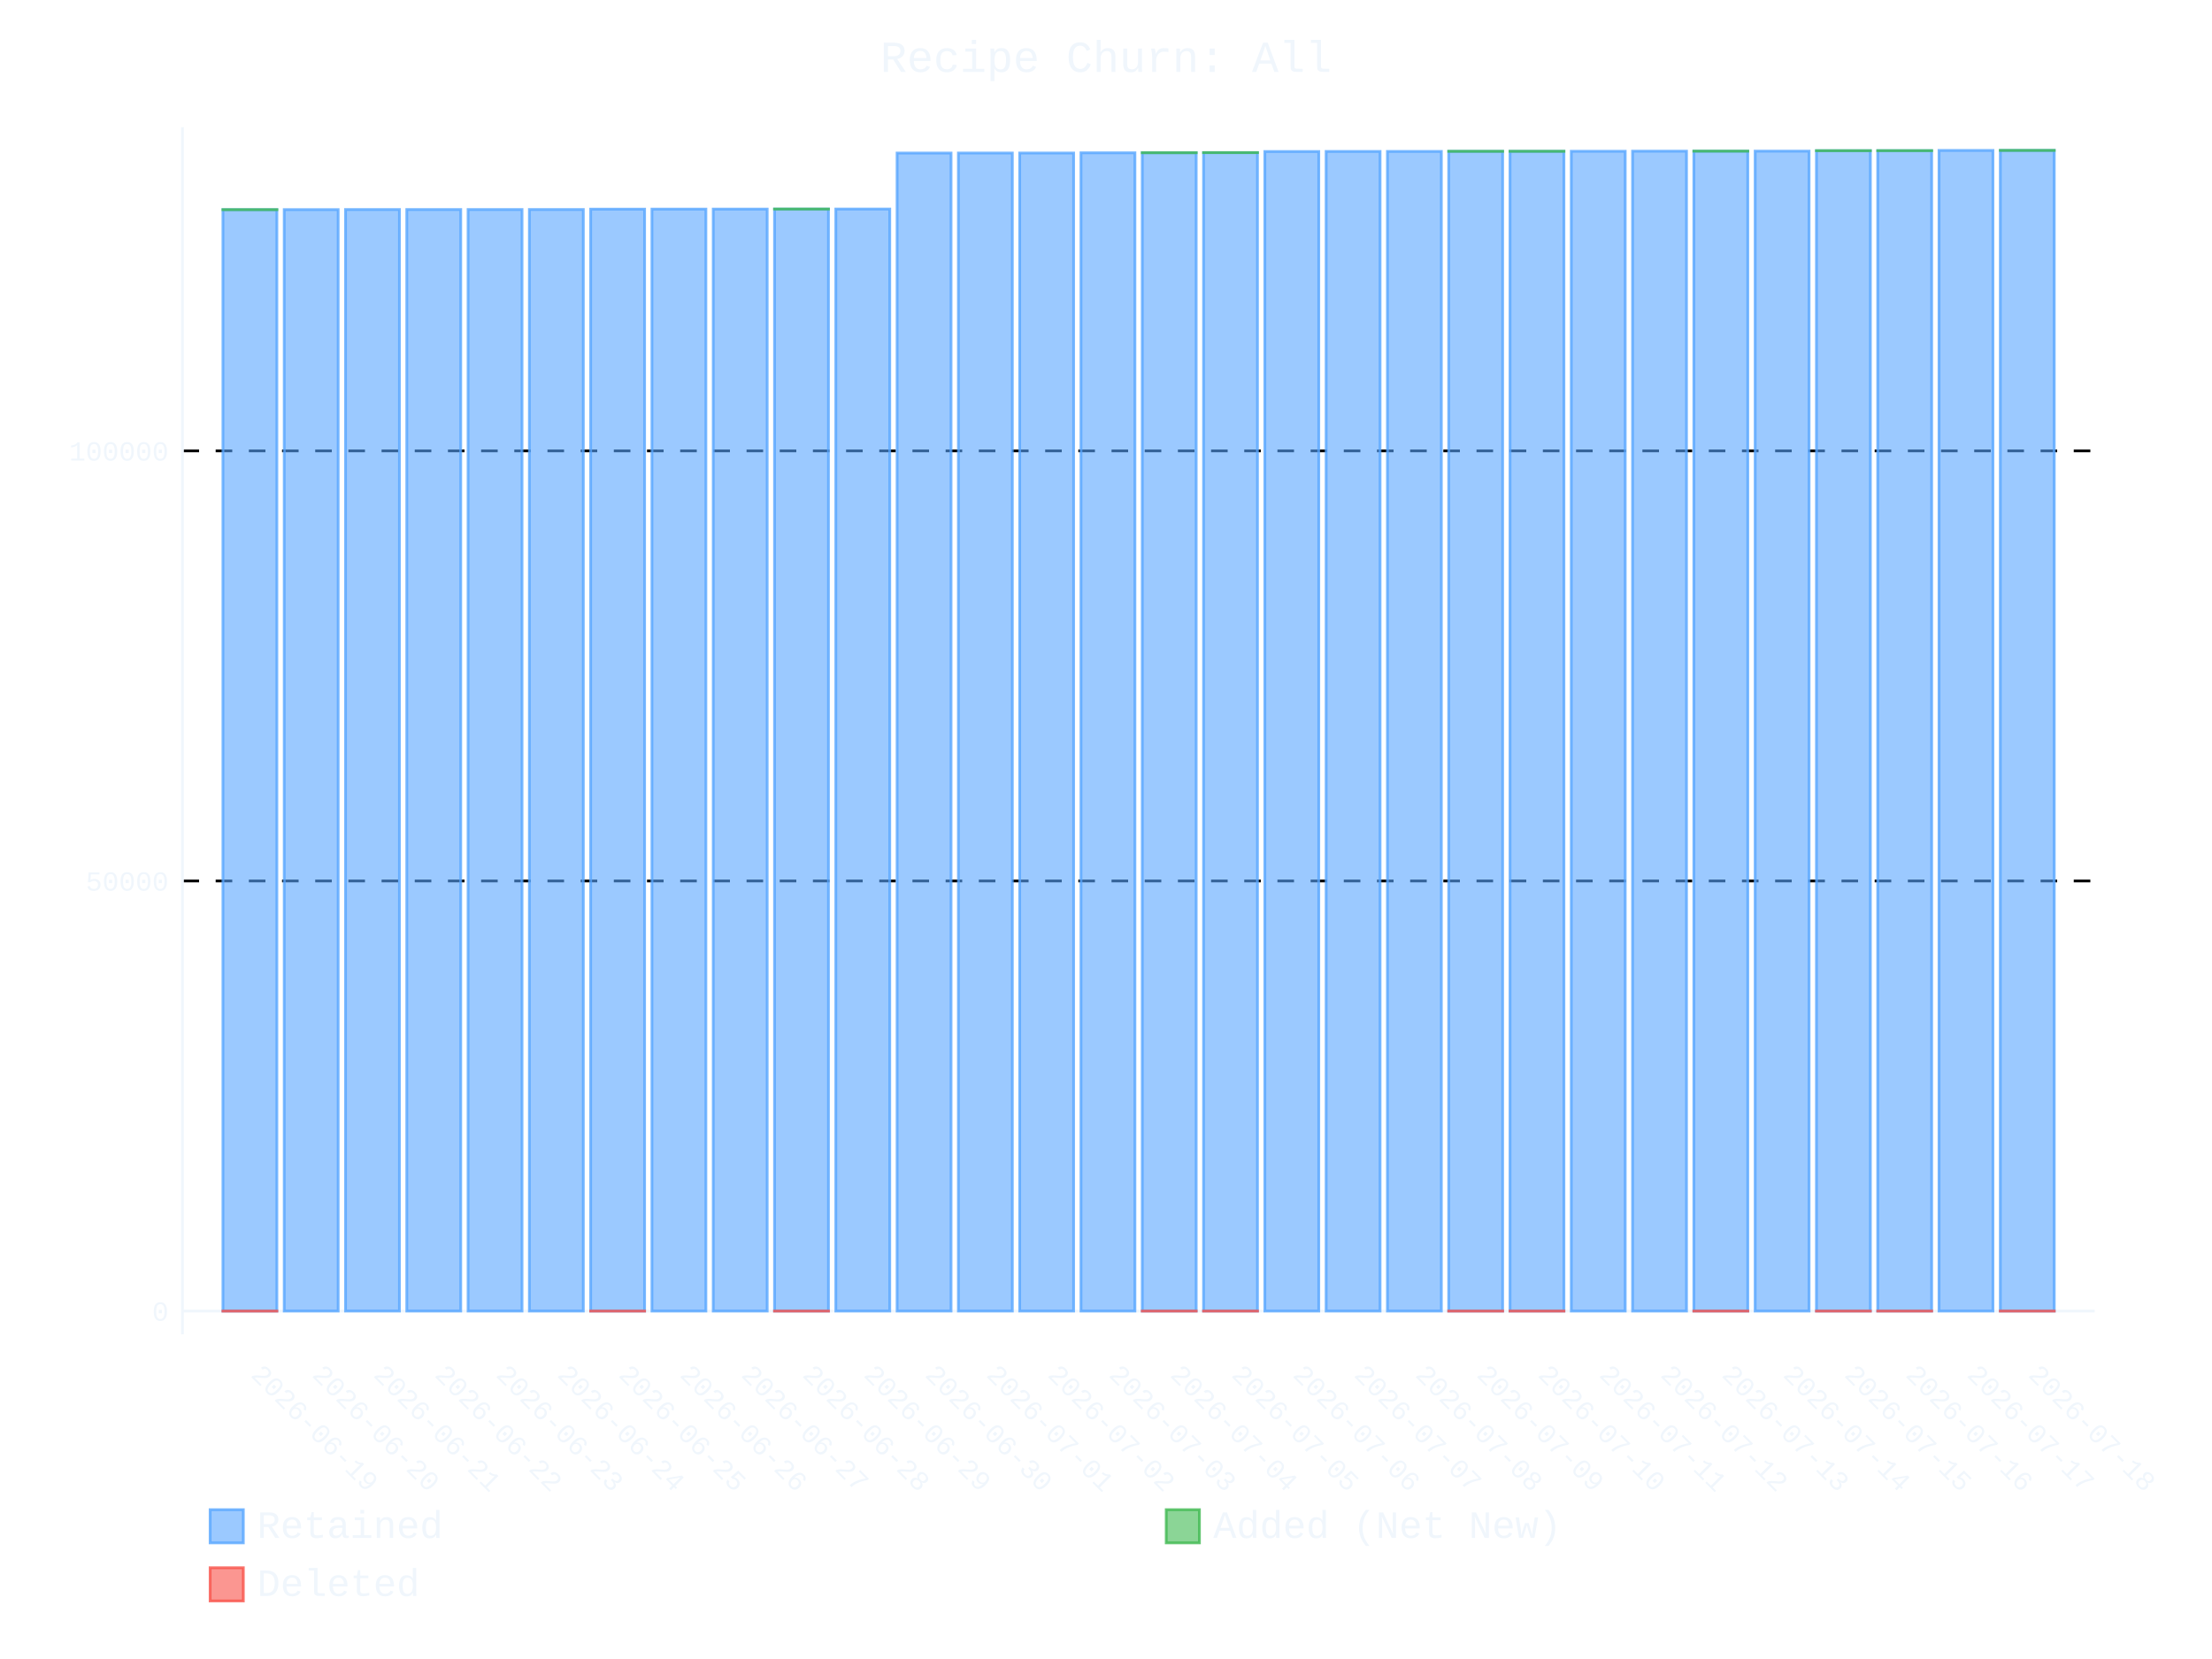
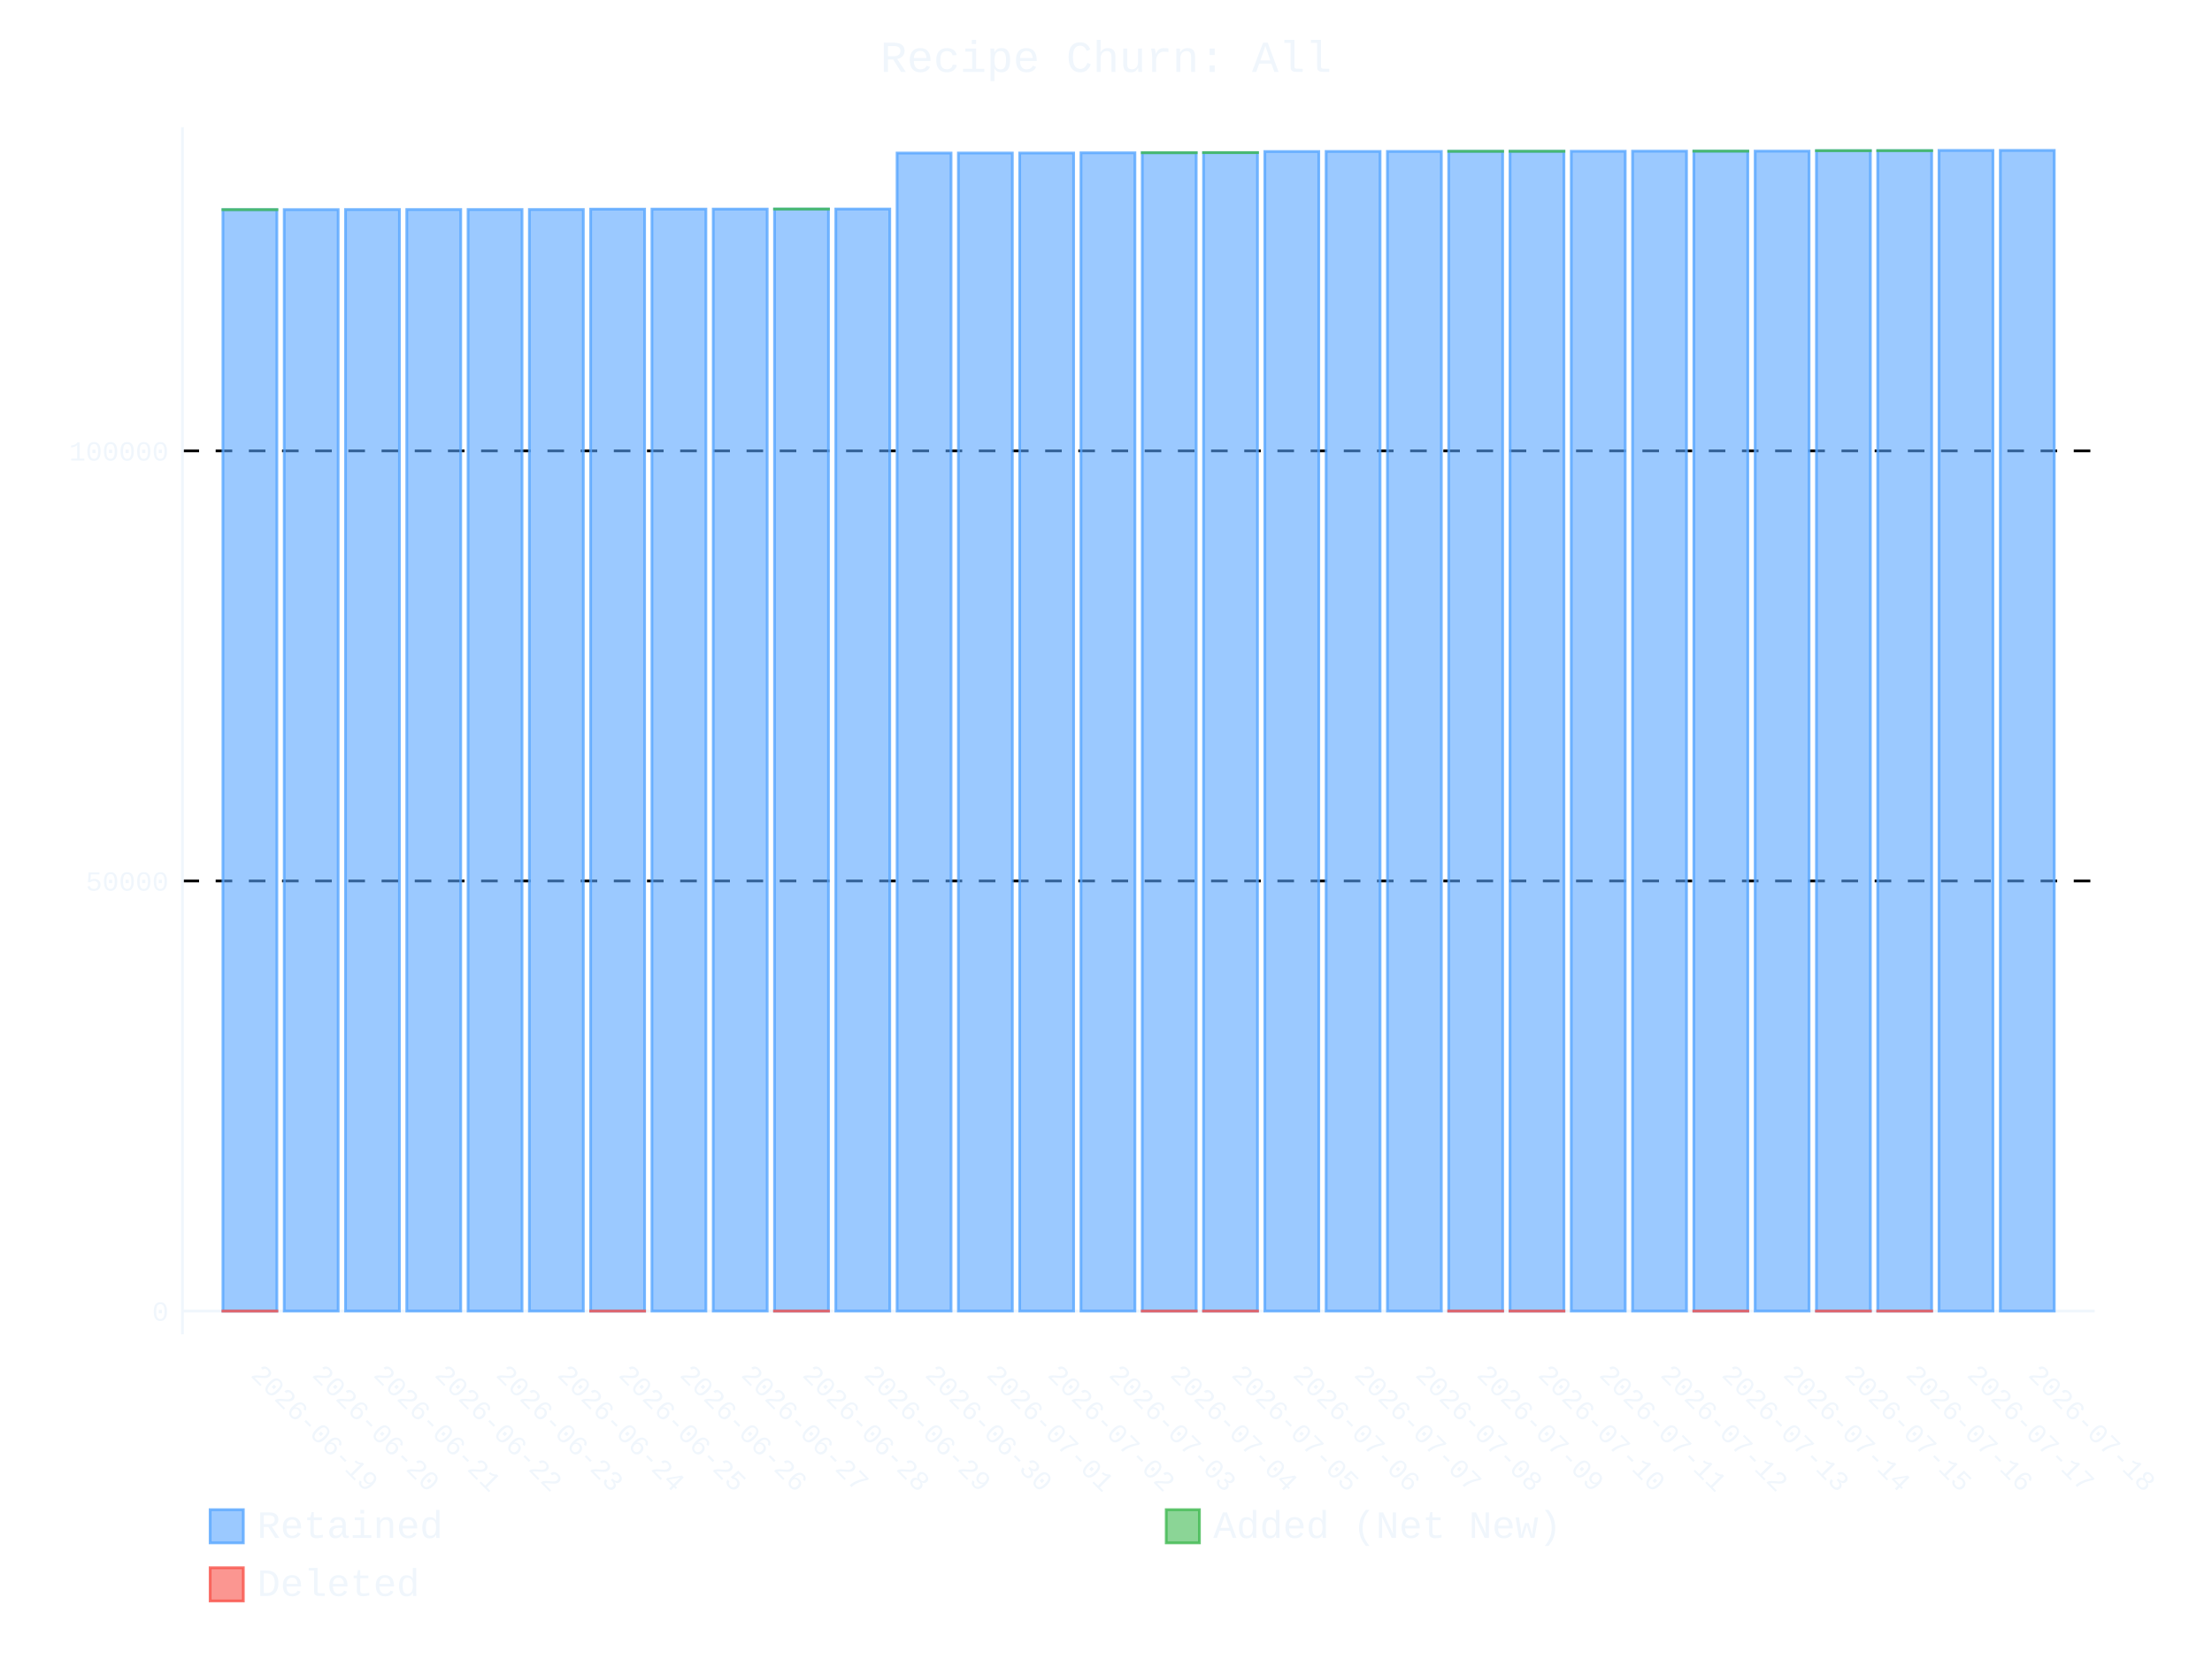
- <svg xmlns="http://www.w3.org/2000/svg" id="chart-1df77bac-04fc-4a5c-8d64-cff87f174149" class="pygal-chart" viewBox="0 0 800 600">
+ <svg xmlns="http://www.w3.org/2000/svg" id="chart-e552523e-8375-48fd-898b-6e9203e8382f" class="pygal-chart" viewBox="0 0 800 600">
  <defs>
-     <style type="text/css">#chart-1df77bac-04fc-4a5c-8d64-cff87f174149{-webkit-user-select:none;-webkit-font-smoothing:antialiased;font-family:Consolas,"Liberation Mono",Menlo,Courier,monospace}#chart-1df77bac-04fc-4a5c-8d64-cff87f174149 .title{font-family:Consolas,"Liberation Mono",Menlo,Courier,monospace;font-size:16px}#chart-1df77bac-04fc-4a5c-8d64-cff87f174149 .legends .legend text{font-family:Consolas,"Liberation Mono",Menlo,Courier,monospace;font-size:14px}#chart-1df77bac-04fc-4a5c-8d64-cff87f174149 .axis text{font-family:Consolas,"Liberation Mono",Menlo,Courier,monospace;font-size:10px}#chart-1df77bac-04fc-4a5c-8d64-cff87f174149 .axis text.major{font-family:Consolas,"Liberation Mono",Menlo,Courier,monospace;font-size:10px}#chart-1df77bac-04fc-4a5c-8d64-cff87f174149 .text-overlay text.value{font-family:Consolas,"Liberation Mono",Menlo,Courier,monospace;font-size:16px}#chart-1df77bac-04fc-4a5c-8d64-cff87f174149 .text-overlay text.label{font-family:Consolas,"Liberation Mono",Menlo,Courier,monospace;font-size:10px}#chart-1df77bac-04fc-4a5c-8d64-cff87f174149 .tooltip{font-family:Consolas,"Liberation Mono",Menlo,Courier,monospace;font-size:14px}#chart-1df77bac-04fc-4a5c-8d64-cff87f174149 text.no_data{font-family:Consolas,"Liberation Mono",Menlo,Courier,monospace;font-size:64px}
- #chart-1df77bac-04fc-4a5c-8d64-cff87f174149{background-color:transparent}#chart-1df77bac-04fc-4a5c-8d64-cff87f174149 path,#chart-1df77bac-04fc-4a5c-8d64-cff87f174149 line,#chart-1df77bac-04fc-4a5c-8d64-cff87f174149 rect,#chart-1df77bac-04fc-4a5c-8d64-cff87f174149 circle{-webkit-transition:400ms ease-in;-moz-transition:400ms ease-in;transition:400ms ease-in}#chart-1df77bac-04fc-4a5c-8d64-cff87f174149 .graph &gt; .background{fill:transparent}#chart-1df77bac-04fc-4a5c-8d64-cff87f174149 .plot &gt; .background{fill:transparent}#chart-1df77bac-04fc-4a5c-8d64-cff87f174149 .graph{fill:#f0f6fc}#chart-1df77bac-04fc-4a5c-8d64-cff87f174149 text.no_data{fill:#f0f6fc}#chart-1df77bac-04fc-4a5c-8d64-cff87f174149 .title{fill:#f0f6fc}#chart-1df77bac-04fc-4a5c-8d64-cff87f174149 .legends .legend text{fill:#f0f6fc}#chart-1df77bac-04fc-4a5c-8d64-cff87f174149 .legends .legend:hover text{fill:#f0f6fc}#chart-1df77bac-04fc-4a5c-8d64-cff87f174149 .axis .line{stroke:#f0f6fc}#chart-1df77bac-04fc-4a5c-8d64-cff87f174149 .axis .guide.line{stroke:#9198a1}#chart-1df77bac-04fc-4a5c-8d64-cff87f174149 .axis .major.line{stroke:#f0f6fc}#chart-1df77bac-04fc-4a5c-8d64-cff87f174149 .axis text.major{fill:#f0f6fc}#chart-1df77bac-04fc-4a5c-8d64-cff87f174149 .axis.y .guides:hover .guide.line,#chart-1df77bac-04fc-4a5c-8d64-cff87f174149 .line-graph .axis.x .guides:hover .guide.line,#chart-1df77bac-04fc-4a5c-8d64-cff87f174149 .stackedline-graph .axis.x .guides:hover .guide.line,#chart-1df77bac-04fc-4a5c-8d64-cff87f174149 .xy-graph .axis.x .guides:hover .guide.line{stroke:#f0f6fc}#chart-1df77bac-04fc-4a5c-8d64-cff87f174149 .axis .guides:hover text{fill:#f0f6fc}#chart-1df77bac-04fc-4a5c-8d64-cff87f174149 .reactive{fill-opacity:.6;stroke-opacity:.8;stroke-width:1}#chart-1df77bac-04fc-4a5c-8d64-cff87f174149 .ci{stroke:#f0f6fc}#chart-1df77bac-04fc-4a5c-8d64-cff87f174149 .reactive.active,#chart-1df77bac-04fc-4a5c-8d64-cff87f174149 .active .reactive{fill-opacity:.9;stroke-opacity:.9;stroke-width:4}#chart-1df77bac-04fc-4a5c-8d64-cff87f174149 .ci .reactive.active{stroke-width:1.5}#chart-1df77bac-04fc-4a5c-8d64-cff87f174149 .series text{fill:#f0f6fc}#chart-1df77bac-04fc-4a5c-8d64-cff87f174149 .tooltip rect{fill:transparent;stroke:#f0f6fc;-webkit-transition:opacity 400ms ease-in;-moz-transition:opacity 400ms ease-in;transition:opacity 400ms ease-in}#chart-1df77bac-04fc-4a5c-8d64-cff87f174149 .tooltip .label{fill:#f0f6fc}#chart-1df77bac-04fc-4a5c-8d64-cff87f174149 .tooltip .label{fill:#f0f6fc}#chart-1df77bac-04fc-4a5c-8d64-cff87f174149 .tooltip .legend{font-size:.8em;fill:#9198a1}#chart-1df77bac-04fc-4a5c-8d64-cff87f174149 .tooltip .x_label{font-size:.6em;fill:#f0f6fc}#chart-1df77bac-04fc-4a5c-8d64-cff87f174149 .tooltip .xlink{font-size:.5em;text-decoration:underline}#chart-1df77bac-04fc-4a5c-8d64-cff87f174149 .tooltip .value{font-size:1.5em}#chart-1df77bac-04fc-4a5c-8d64-cff87f174149 .bound{font-size:.5em}#chart-1df77bac-04fc-4a5c-8d64-cff87f174149 .max-value{font-size:.75em;fill:#9198a1}#chart-1df77bac-04fc-4a5c-8d64-cff87f174149 .map-element{fill:transparent;stroke:#9198a1 !important}#chart-1df77bac-04fc-4a5c-8d64-cff87f174149 .map-element .reactive{fill-opacity:inherit;stroke-opacity:inherit}#chart-1df77bac-04fc-4a5c-8d64-cff87f174149 .color-0,#chart-1df77bac-04fc-4a5c-8d64-cff87f174149 .color-0 a:visited{stroke:#58a6ff;fill:#58a6ff}#chart-1df77bac-04fc-4a5c-8d64-cff87f174149 .color-1,#chart-1df77bac-04fc-4a5c-8d64-cff87f174149 .color-1 a:visited{stroke:#3fb950;fill:#3fb950}#chart-1df77bac-04fc-4a5c-8d64-cff87f174149 .color-2,#chart-1df77bac-04fc-4a5c-8d64-cff87f174149 .color-2 a:visited{stroke:#f85149;fill:#f85149}#chart-1df77bac-04fc-4a5c-8d64-cff87f174149 .text-overlay .color-0 text{fill:black}#chart-1df77bac-04fc-4a5c-8d64-cff87f174149 .text-overlay .color-1 text{fill:black}#chart-1df77bac-04fc-4a5c-8d64-cff87f174149 .text-overlay .color-2 text{fill:black}
- #chart-1df77bac-04fc-4a5c-8d64-cff87f174149 text.no_data{text-anchor:middle}#chart-1df77bac-04fc-4a5c-8d64-cff87f174149 .guide.line{fill:none}#chart-1df77bac-04fc-4a5c-8d64-cff87f174149 .centered{text-anchor:middle}#chart-1df77bac-04fc-4a5c-8d64-cff87f174149 .title{text-anchor:middle}#chart-1df77bac-04fc-4a5c-8d64-cff87f174149 .legends .legend text{fill-opacity:1}#chart-1df77bac-04fc-4a5c-8d64-cff87f174149 .axis.x text{text-anchor:middle}#chart-1df77bac-04fc-4a5c-8d64-cff87f174149 .axis.x:not(.web) text[transform]{text-anchor:start}#chart-1df77bac-04fc-4a5c-8d64-cff87f174149 .axis.x:not(.web) text[transform].backwards{text-anchor:end}#chart-1df77bac-04fc-4a5c-8d64-cff87f174149 .axis.y text{text-anchor:end}#chart-1df77bac-04fc-4a5c-8d64-cff87f174149 .axis.y text[transform].backwards{text-anchor:start}#chart-1df77bac-04fc-4a5c-8d64-cff87f174149 .axis.y2 text{text-anchor:start}#chart-1df77bac-04fc-4a5c-8d64-cff87f174149 .axis.y2 text[transform].backwards{text-anchor:end}#chart-1df77bac-04fc-4a5c-8d64-cff87f174149 .axis .guide.line{stroke-dasharray:4,4;stroke:black}#chart-1df77bac-04fc-4a5c-8d64-cff87f174149 .axis .major.guide.line{stroke-dasharray:6,6;stroke:black}#chart-1df77bac-04fc-4a5c-8d64-cff87f174149 .horizontal .axis.y .guide.line,#chart-1df77bac-04fc-4a5c-8d64-cff87f174149 .horizontal .axis.y2 .guide.line,#chart-1df77bac-04fc-4a5c-8d64-cff87f174149 .vertical .axis.x .guide.line{opacity:0}#chart-1df77bac-04fc-4a5c-8d64-cff87f174149 .horizontal .axis.always_show .guide.line,#chart-1df77bac-04fc-4a5c-8d64-cff87f174149 .vertical .axis.always_show .guide.line{opacity:1 !important}#chart-1df77bac-04fc-4a5c-8d64-cff87f174149 .axis.y .guides:hover .guide.line,#chart-1df77bac-04fc-4a5c-8d64-cff87f174149 .axis.y2 .guides:hover .guide.line,#chart-1df77bac-04fc-4a5c-8d64-cff87f174149 .axis.x .guides:hover .guide.line{opacity:1}#chart-1df77bac-04fc-4a5c-8d64-cff87f174149 .axis .guides:hover text{opacity:1}#chart-1df77bac-04fc-4a5c-8d64-cff87f174149 .nofill{fill:none}#chart-1df77bac-04fc-4a5c-8d64-cff87f174149 .subtle-fill{fill-opacity:.2}#chart-1df77bac-04fc-4a5c-8d64-cff87f174149 .dot{stroke-width:1px;fill-opacity:1;stroke-opacity:1}#chart-1df77bac-04fc-4a5c-8d64-cff87f174149 .dot.active{stroke-width:5px}#chart-1df77bac-04fc-4a5c-8d64-cff87f174149 .dot.negative{fill:transparent}#chart-1df77bac-04fc-4a5c-8d64-cff87f174149 text,#chart-1df77bac-04fc-4a5c-8d64-cff87f174149 tspan{stroke:none !important}#chart-1df77bac-04fc-4a5c-8d64-cff87f174149 .series text.active{opacity:1}#chart-1df77bac-04fc-4a5c-8d64-cff87f174149 .tooltip rect{fill-opacity:.95;stroke-width:.5}#chart-1df77bac-04fc-4a5c-8d64-cff87f174149 .tooltip text{fill-opacity:1}#chart-1df77bac-04fc-4a5c-8d64-cff87f174149 .showable{visibility:hidden}#chart-1df77bac-04fc-4a5c-8d64-cff87f174149 .showable.shown{visibility:visible}#chart-1df77bac-04fc-4a5c-8d64-cff87f174149 .gauge-background{fill:rgba(229,229,229,1);stroke:none}#chart-1df77bac-04fc-4a5c-8d64-cff87f174149 .bg-lines{stroke:transparent;stroke-width:2px}</style>
+     <style type="text/css">#chart-e552523e-8375-48fd-898b-6e9203e8382f{-webkit-user-select:none;-webkit-font-smoothing:antialiased;font-family:Consolas,"Liberation Mono",Menlo,Courier,monospace}#chart-e552523e-8375-48fd-898b-6e9203e8382f .title{font-family:Consolas,"Liberation Mono",Menlo,Courier,monospace;font-size:16px}#chart-e552523e-8375-48fd-898b-6e9203e8382f .legends .legend text{font-family:Consolas,"Liberation Mono",Menlo,Courier,monospace;font-size:14px}#chart-e552523e-8375-48fd-898b-6e9203e8382f .axis text{font-family:Consolas,"Liberation Mono",Menlo,Courier,monospace;font-size:10px}#chart-e552523e-8375-48fd-898b-6e9203e8382f .axis text.major{font-family:Consolas,"Liberation Mono",Menlo,Courier,monospace;font-size:10px}#chart-e552523e-8375-48fd-898b-6e9203e8382f .text-overlay text.value{font-family:Consolas,"Liberation Mono",Menlo,Courier,monospace;font-size:16px}#chart-e552523e-8375-48fd-898b-6e9203e8382f .text-overlay text.label{font-family:Consolas,"Liberation Mono",Menlo,Courier,monospace;font-size:10px}#chart-e552523e-8375-48fd-898b-6e9203e8382f .tooltip{font-family:Consolas,"Liberation Mono",Menlo,Courier,monospace;font-size:14px}#chart-e552523e-8375-48fd-898b-6e9203e8382f text.no_data{font-family:Consolas,"Liberation Mono",Menlo,Courier,monospace;font-size:64px}
+ #chart-e552523e-8375-48fd-898b-6e9203e8382f{background-color:transparent}#chart-e552523e-8375-48fd-898b-6e9203e8382f path,#chart-e552523e-8375-48fd-898b-6e9203e8382f line,#chart-e552523e-8375-48fd-898b-6e9203e8382f rect,#chart-e552523e-8375-48fd-898b-6e9203e8382f circle{-webkit-transition:400ms ease-in;-moz-transition:400ms ease-in;transition:400ms ease-in}#chart-e552523e-8375-48fd-898b-6e9203e8382f .graph &gt; .background{fill:transparent}#chart-e552523e-8375-48fd-898b-6e9203e8382f .plot &gt; .background{fill:transparent}#chart-e552523e-8375-48fd-898b-6e9203e8382f .graph{fill:#f0f6fc}#chart-e552523e-8375-48fd-898b-6e9203e8382f text.no_data{fill:#f0f6fc}#chart-e552523e-8375-48fd-898b-6e9203e8382f .title{fill:#f0f6fc}#chart-e552523e-8375-48fd-898b-6e9203e8382f .legends .legend text{fill:#f0f6fc}#chart-e552523e-8375-48fd-898b-6e9203e8382f .legends .legend:hover text{fill:#f0f6fc}#chart-e552523e-8375-48fd-898b-6e9203e8382f .axis .line{stroke:#f0f6fc}#chart-e552523e-8375-48fd-898b-6e9203e8382f .axis .guide.line{stroke:#9198a1}#chart-e552523e-8375-48fd-898b-6e9203e8382f .axis .major.line{stroke:#f0f6fc}#chart-e552523e-8375-48fd-898b-6e9203e8382f .axis text.major{fill:#f0f6fc}#chart-e552523e-8375-48fd-898b-6e9203e8382f .axis.y .guides:hover .guide.line,#chart-e552523e-8375-48fd-898b-6e9203e8382f .line-graph .axis.x .guides:hover .guide.line,#chart-e552523e-8375-48fd-898b-6e9203e8382f .stackedline-graph .axis.x .guides:hover .guide.line,#chart-e552523e-8375-48fd-898b-6e9203e8382f .xy-graph .axis.x .guides:hover .guide.line{stroke:#f0f6fc}#chart-e552523e-8375-48fd-898b-6e9203e8382f .axis .guides:hover text{fill:#f0f6fc}#chart-e552523e-8375-48fd-898b-6e9203e8382f .reactive{fill-opacity:.6;stroke-opacity:.8;stroke-width:1}#chart-e552523e-8375-48fd-898b-6e9203e8382f .ci{stroke:#f0f6fc}#chart-e552523e-8375-48fd-898b-6e9203e8382f .reactive.active,#chart-e552523e-8375-48fd-898b-6e9203e8382f .active .reactive{fill-opacity:.9;stroke-opacity:.9;stroke-width:4}#chart-e552523e-8375-48fd-898b-6e9203e8382f .ci .reactive.active{stroke-width:1.5}#chart-e552523e-8375-48fd-898b-6e9203e8382f .series text{fill:#f0f6fc}#chart-e552523e-8375-48fd-898b-6e9203e8382f .tooltip rect{fill:transparent;stroke:#f0f6fc;-webkit-transition:opacity 400ms ease-in;-moz-transition:opacity 400ms ease-in;transition:opacity 400ms ease-in}#chart-e552523e-8375-48fd-898b-6e9203e8382f .tooltip .label{fill:#f0f6fc}#chart-e552523e-8375-48fd-898b-6e9203e8382f .tooltip .label{fill:#f0f6fc}#chart-e552523e-8375-48fd-898b-6e9203e8382f .tooltip .legend{font-size:.8em;fill:#9198a1}#chart-e552523e-8375-48fd-898b-6e9203e8382f .tooltip .x_label{font-size:.6em;fill:#f0f6fc}#chart-e552523e-8375-48fd-898b-6e9203e8382f .tooltip .xlink{font-size:.5em;text-decoration:underline}#chart-e552523e-8375-48fd-898b-6e9203e8382f .tooltip .value{font-size:1.5em}#chart-e552523e-8375-48fd-898b-6e9203e8382f .bound{font-size:.5em}#chart-e552523e-8375-48fd-898b-6e9203e8382f .max-value{font-size:.75em;fill:#9198a1}#chart-e552523e-8375-48fd-898b-6e9203e8382f .map-element{fill:transparent;stroke:#9198a1 !important}#chart-e552523e-8375-48fd-898b-6e9203e8382f .map-element .reactive{fill-opacity:inherit;stroke-opacity:inherit}#chart-e552523e-8375-48fd-898b-6e9203e8382f .color-0,#chart-e552523e-8375-48fd-898b-6e9203e8382f .color-0 a:visited{stroke:#58a6ff;fill:#58a6ff}#chart-e552523e-8375-48fd-898b-6e9203e8382f .color-1,#chart-e552523e-8375-48fd-898b-6e9203e8382f .color-1 a:visited{stroke:#3fb950;fill:#3fb950}#chart-e552523e-8375-48fd-898b-6e9203e8382f .color-2,#chart-e552523e-8375-48fd-898b-6e9203e8382f .color-2 a:visited{stroke:#f85149;fill:#f85149}#chart-e552523e-8375-48fd-898b-6e9203e8382f .text-overlay .color-0 text{fill:black}#chart-e552523e-8375-48fd-898b-6e9203e8382f .text-overlay .color-1 text{fill:black}#chart-e552523e-8375-48fd-898b-6e9203e8382f .text-overlay .color-2 text{fill:black}
+ #chart-e552523e-8375-48fd-898b-6e9203e8382f text.no_data{text-anchor:middle}#chart-e552523e-8375-48fd-898b-6e9203e8382f .guide.line{fill:none}#chart-e552523e-8375-48fd-898b-6e9203e8382f .centered{text-anchor:middle}#chart-e552523e-8375-48fd-898b-6e9203e8382f .title{text-anchor:middle}#chart-e552523e-8375-48fd-898b-6e9203e8382f .legends .legend text{fill-opacity:1}#chart-e552523e-8375-48fd-898b-6e9203e8382f .axis.x text{text-anchor:middle}#chart-e552523e-8375-48fd-898b-6e9203e8382f .axis.x:not(.web) text[transform]{text-anchor:start}#chart-e552523e-8375-48fd-898b-6e9203e8382f .axis.x:not(.web) text[transform].backwards{text-anchor:end}#chart-e552523e-8375-48fd-898b-6e9203e8382f .axis.y text{text-anchor:end}#chart-e552523e-8375-48fd-898b-6e9203e8382f .axis.y text[transform].backwards{text-anchor:start}#chart-e552523e-8375-48fd-898b-6e9203e8382f .axis.y2 text{text-anchor:start}#chart-e552523e-8375-48fd-898b-6e9203e8382f .axis.y2 text[transform].backwards{text-anchor:end}#chart-e552523e-8375-48fd-898b-6e9203e8382f .axis .guide.line{stroke-dasharray:4,4;stroke:black}#chart-e552523e-8375-48fd-898b-6e9203e8382f .axis .major.guide.line{stroke-dasharray:6,6;stroke:black}#chart-e552523e-8375-48fd-898b-6e9203e8382f .horizontal .axis.y .guide.line,#chart-e552523e-8375-48fd-898b-6e9203e8382f .horizontal .axis.y2 .guide.line,#chart-e552523e-8375-48fd-898b-6e9203e8382f .vertical .axis.x .guide.line{opacity:0}#chart-e552523e-8375-48fd-898b-6e9203e8382f .horizontal .axis.always_show .guide.line,#chart-e552523e-8375-48fd-898b-6e9203e8382f .vertical .axis.always_show .guide.line{opacity:1 !important}#chart-e552523e-8375-48fd-898b-6e9203e8382f .axis.y .guides:hover .guide.line,#chart-e552523e-8375-48fd-898b-6e9203e8382f .axis.y2 .guides:hover .guide.line,#chart-e552523e-8375-48fd-898b-6e9203e8382f .axis.x .guides:hover .guide.line{opacity:1}#chart-e552523e-8375-48fd-898b-6e9203e8382f .axis .guides:hover text{opacity:1}#chart-e552523e-8375-48fd-898b-6e9203e8382f .nofill{fill:none}#chart-e552523e-8375-48fd-898b-6e9203e8382f .subtle-fill{fill-opacity:.2}#chart-e552523e-8375-48fd-898b-6e9203e8382f .dot{stroke-width:1px;fill-opacity:1;stroke-opacity:1}#chart-e552523e-8375-48fd-898b-6e9203e8382f .dot.active{stroke-width:5px}#chart-e552523e-8375-48fd-898b-6e9203e8382f .dot.negative{fill:transparent}#chart-e552523e-8375-48fd-898b-6e9203e8382f text,#chart-e552523e-8375-48fd-898b-6e9203e8382f tspan{stroke:none !important}#chart-e552523e-8375-48fd-898b-6e9203e8382f .series text.active{opacity:1}#chart-e552523e-8375-48fd-898b-6e9203e8382f .tooltip rect{fill-opacity:.95;stroke-width:.5}#chart-e552523e-8375-48fd-898b-6e9203e8382f .tooltip text{fill-opacity:1}#chart-e552523e-8375-48fd-898b-6e9203e8382f .showable{visibility:hidden}#chart-e552523e-8375-48fd-898b-6e9203e8382f .showable.shown{visibility:visible}#chart-e552523e-8375-48fd-898b-6e9203e8382f .gauge-background{fill:rgba(229,229,229,1);stroke:none}#chart-e552523e-8375-48fd-898b-6e9203e8382f .bg-lines{stroke:transparent;stroke-width:2px}</style>
  </defs>
  <g class="graph stackedbar-graph vertical">
    <rect x="0" y="0" width="800" height="600" class="background" />
    <g transform="translate(66, 46)" class="plot">
      <rect x="0" y="0" width="691.574" height="436.574" class="background" />
      <g class="axis y always_show">
        <g class="guides">
          <path d="M0 428.162 h691.574" class="axis major line" />
          <text x="-5" y="431.662" class="major">0</text>
        </g>
        <g class="guides">
          <path d="M0 272.616 h691.574" class="major guide line" />
          <text x="-5" y="276.116" class="major">50000</text>
        </g>
        <g class="guides">
          <path d="M0 117.07 h691.574" class="major guide line" />
          <text x="-5" y="120.57" class="major">100000</text>
        </g>
      </g>
      <g class="axis x">
        <path d="M0 0 v436.574" class="line" />
        <g class="guides">
          <path d="M24.382 0 v436.574" class="guide line" />
          <text x="24.382" y="451.574" class="" transform="rotate(45 24.3824 451.5736)">2026-06-19</text>
        </g>
        <g class="guides">
          <path d="M46.548 0 v436.574" class="guide line" />
          <text x="46.548" y="451.574" class="" transform="rotate(45 46.54822 451.5736)">2026-06-20</text>
        </g>
        <g class="guides">
          <path d="M68.714 0 v436.574" class="guide line" />
          <text x="68.714" y="451.574" class="" transform="rotate(45 68.71404 451.5736)">2026-06-21</text>
        </g>
        <g class="guides">
          <path d="M90.88 0 v436.574" class="guide line" />
          <text x="90.88" y="451.574" class="" transform="rotate(45 90.87986 451.5736)">2026-06-22</text>
        </g>
        <g class="guides">
          <path d="M113.046 0 v436.574" class="guide line" />
          <text x="113.046" y="451.574" class="" transform="rotate(45 113.0457 451.5736)">2026-06-23</text>
        </g>
        <g class="guides">
          <path d="M135.212 0 v436.574" class="guide line" />
          <text x="135.212" y="451.574" class="" transform="rotate(45 135.2115 451.5736)">2026-06-24</text>
        </g>
        <g class="guides">
          <path d="M157.377 0 v436.574" class="guide line" />
          <text x="157.377" y="451.574" class="" transform="rotate(45 157.3773 451.5736)">2026-06-25</text>
        </g>
        <g class="guides">
          <path d="M179.543 0 v436.574" class="guide line" />
          <text x="179.543" y="451.574" class="" transform="rotate(45 179.5431 451.5736)">2026-06-26</text>
        </g>
        <g class="guides">
          <path d="M201.709 0 v436.574" class="guide line" />
          <text x="201.709" y="451.574" class="" transform="rotate(45 201.709 451.5736)">2026-06-27</text>
        </g>
        <g class="guides">
          <path d="M223.875 0 v436.574" class="guide line" />
          <text x="223.875" y="451.574" class="" transform="rotate(45 223.8748 451.5736)">2026-06-28</text>
        </g>
        <g class="guides">
          <path d="M246.041 0 v436.574" class="guide line" />
          <text x="246.041" y="451.574" class="" transform="rotate(45 246.0406 451.5736)">2026-06-29</text>
        </g>
        <g class="guides">
          <path d="M268.206 0 v436.574" class="guide line" />
          <text x="268.206" y="451.574" class="" transform="rotate(45 268.2064 451.5736)">2026-06-30</text>
        </g>
        <g class="guides">
          <path d="M290.372 0 v436.574" class="guide line" />
          <text x="290.372" y="451.574" class="" transform="rotate(45 290.3722 451.5736)">2026-07-01</text>
        </g>
        <g class="guides">
          <path d="M312.538 0 v436.574" class="guide line" />
          <text x="312.538" y="451.574" class="" transform="rotate(45 312.5381 451.5736)">2026-07-02</text>
        </g>
        <g class="guides">
          <path d="M334.704 0 v436.574" class="guide line" />
          <text x="334.704" y="451.574" class="" transform="rotate(45 334.7039 451.5736)">2026-07-03</text>
        </g>
        <g class="guides">
          <path d="M356.87 0 v436.574" class="guide line" />
          <text x="356.87" y="451.574" class="" transform="rotate(45 356.8697 451.5736)">2026-07-04</text>
        </g>
        <g class="guides">
          <path d="M379.036 0 v436.574" class="guide line" />
          <text x="379.036" y="451.574" class="" transform="rotate(45 379.0355 451.5736)">2026-07-05</text>
        </g>
        <g class="guides">
          <path d="M401.201 0 v436.574" class="guide line" />
          <text x="401.201" y="451.574" class="" transform="rotate(45 401.2013 451.5736)">2026-07-06</text>
        </g>
        <g class="guides">
          <path d="M423.367 0 v436.574" class="guide line" />
          <text x="423.367" y="451.574" class="" transform="rotate(45 423.3672 451.5736)">2026-07-07</text>
        </g>
        <g class="guides">
          <path d="M445.533 0 v436.574" class="guide line" />
          <text x="445.533" y="451.574" class="" transform="rotate(45 445.533 451.5736)">2026-07-08</text>
        </g>
        <g class="guides">
          <path d="M467.699 0 v436.574" class="guide line" />
          <text x="467.699" y="451.574" class="" transform="rotate(45 467.6988 451.5736)">2026-07-09</text>
        </g>
        <g class="guides">
          <path d="M489.865 0 v436.574" class="guide line" />
          <text x="489.865" y="451.574" class="" transform="rotate(45 489.8646 451.5736)">2026-07-10</text>
        </g>
        <g class="guides">
          <path d="M512.03 0 v436.574" class="guide line" />
          <text x="512.03" y="451.574" class="" transform="rotate(45 512.0304 451.5736)">2026-07-11</text>
        </g>
        <g class="guides">
          <path d="M534.196 0 v436.574" class="guide line" />
          <text x="534.196" y="451.574" class="" transform="rotate(45 534.1963 451.5736)">2026-07-12</text>
        </g>
        <g class="guides">
          <path d="M556.362 0 v436.574" class="guide line" />
          <text x="556.362" y="451.574" class="" transform="rotate(45 556.3621 451.5736)">2026-07-13</text>
        </g>
        <g class="guides">
          <path d="M578.528 0 v436.574" class="guide line" />
          <text x="578.528" y="451.574" class="" transform="rotate(45 578.5279 451.5736)">2026-07-14</text>
        </g>
        <g class="guides">
          <path d="M600.694 0 v436.574" class="guide line" />
          <text x="600.694" y="451.574" class="" transform="rotate(45 600.6937 451.5736)">2026-07-15</text>
        </g>
        <g class="guides">
          <path d="M622.86 0 v436.574" class="guide line" />
          <text x="622.86" y="451.574" class="" transform="rotate(45 622.8596 451.5736)">2026-07-16</text>
        </g>
        <g class="guides">
          <path d="M645.025 0 v436.574" class="guide line" />
          <text x="645.025" y="451.574" class="" transform="rotate(45 645.0254 451.5736)">2026-07-17</text>
        </g>
        <g class="guides">
          <path d="M667.191 0 v436.574" class="guide line" />
          <text x="667.191" y="451.574" class="" transform="rotate(45 667.1912 451.5736)">2026-07-18</text>
        </g>
      </g>
      <g class="series serie-0 color-0">
        <g class="bars">
          <g class="bar">
            <rect x="14.629" y="29.836" rx="0" ry="0" width="19.506" height="398.326" class="rect reactive tooltip-trigger" />
          </g>
          <g class="bar">
            <rect x="36.795" y="29.808" rx="0" ry="0" width="19.506" height="398.354" class="rect reactive tooltip-trigger" />
          </g>
          <g class="bar">
            <rect x="58.961" y="29.777" rx="0" ry="0" width="19.506" height="398.385" class="rect reactive tooltip-trigger" />
          </g>
          <g class="bar">
            <rect x="81.127" y="29.777" rx="0" ry="0" width="19.506" height="398.385" class="rect reactive tooltip-trigger" />
          </g>
          <g class="bar">
            <rect x="103.293" y="29.777" rx="0" ry="0" width="19.506" height="398.385" class="rect reactive tooltip-trigger" />
          </g>
          <g class="bar">
            <rect x="125.459" y="29.771" rx="0" ry="0" width="19.506" height="398.392" class="rect reactive tooltip-trigger" />
          </g>
          <g class="bar">
            <rect x="147.624" y="29.643" rx="0" ry="0" width="19.506" height="398.519" class="rect reactive tooltip-trigger" />
          </g>
          <g class="bar">
            <rect x="169.79" y="29.628" rx="0" ry="0" width="19.506" height="398.535" class="rect reactive tooltip-trigger" />
          </g>
          <g class="bar">
            <rect x="191.956" y="29.622" rx="0" ry="0" width="19.506" height="398.541" class="rect reactive tooltip-trigger" />
          </g>
          <g class="bar">
            <rect x="214.122" y="29.609" rx="0" ry="0" width="19.506" height="398.553" class="rect reactive tooltip-trigger" />
          </g>
          <g class="bar">
            <rect x="236.288" y="29.6" rx="0" ry="0" width="19.506" height="398.563" class="rect reactive tooltip-trigger" />
          </g>
          <g class="bar">
            <rect x="258.453" y="9.357" rx="0" ry="0" width="19.506" height="418.805" class="rect reactive tooltip-trigger" />
          </g>
          <g class="bar">
            <rect x="280.619" y="9.348" rx="0" ry="0" width="19.506" height="418.815" class="rect reactive tooltip-trigger" />
          </g>
          <g class="bar">
            <rect x="302.785" y="9.348" rx="0" ry="0" width="19.506" height="418.815" class="rect reactive tooltip-trigger" />
          </g>
          <g class="bar">
            <rect x="324.951" y="9.27" rx="0" ry="0" width="19.506" height="418.893" class="rect reactive tooltip-trigger" />
          </g>
          <g class="bar">
            <rect x="347.117" y="9.239" rx="0" ry="0" width="19.506" height="418.924" class="rect reactive tooltip-trigger" />
          </g>
          <g class="bar">
            <rect x="369.283" y="9.198" rx="0" ry="0" width="19.506" height="418.964" class="rect reactive tooltip-trigger" />
          </g>
          <g class="bar">
            <rect x="391.448" y="8.8" rx="0" ry="0" width="19.506" height="419.362" class="rect reactive tooltip-trigger" />
          </g>
          <g class="bar">
            <rect x="413.614" y="8.775" rx="0" ry="0" width="19.506" height="419.387" class="rect reactive tooltip-trigger" />
          </g>
          <g class="bar">
            <rect x="435.78" y="8.766" rx="0" ry="0" width="19.506" height="419.397" class="rect reactive tooltip-trigger" />
          </g>
          <g class="bar">
            <rect x="457.946" y="8.732" rx="0" ry="0" width="19.506" height="419.431" class="rect reactive tooltip-trigger" />
          </g>
          <g class="bar">
            <rect x="480.112" y="8.725" rx="0" ry="0" width="19.506" height="419.437" class="rect reactive tooltip-trigger" />
          </g>
          <g class="bar">
            <rect x="502.277" y="8.707" rx="0" ry="0" width="19.506" height="419.456" class="rect reactive tooltip-trigger" />
          </g>
          <g class="bar">
            <rect x="524.443" y="8.673" rx="0" ry="0" width="19.506" height="419.49" class="rect reactive tooltip-trigger" />
          </g>
          <g class="bar">
            <rect x="546.609" y="8.669" rx="0" ry="0" width="19.506" height="419.493" class="rect reactive tooltip-trigger" />
          </g>
          <g class="bar">
            <rect x="568.775" y="8.66" rx="0" ry="0" width="19.506" height="419.502" class="rect reactive tooltip-trigger" />
          </g>
          <g class="bar">
            <rect x="590.941" y="8.505" rx="0" ry="0" width="19.506" height="419.658" class="rect reactive tooltip-trigger" />
          </g>
          <g class="bar">
            <rect x="613.107" y="8.492" rx="0" ry="0" width="19.506" height="419.67" class="rect reactive tooltip-trigger" />
          </g>
          <g class="bar">
            <rect x="635.272" y="8.402" rx="0" ry="0" width="19.506" height="419.761" class="rect reactive tooltip-trigger" />
          </g>
          <g class="bar">
-             <rect x="657.438" y="8.402" rx="0" ry="0" width="19.506" height="419.761" class="rect reactive tooltip-trigger" />
+             <rect x="657.438" y="8.396" rx="0" ry="0" width="19.506" height="419.767" class="rect reactive tooltip-trigger" />
          </g>
        </g>
      </g>
      <g class="series serie-1 color-1">
        <g class="bars">
          <g class="bar">
            <rect x="14.629" y="29.821" rx="0" ry="0" width="19.506" height="0.016" class="rect reactive tooltip-trigger" />
          </g>
          <g class="bar">
            <rect x="36.795" y="29.808" rx="0" ry="0" width="19.506" height="0.0" class="rect reactive tooltip-trigger" />
          </g>
          <g class="bar">
            <rect x="58.961" y="29.777" rx="0" ry="0" width="19.506" height="0.0" class="rect reactive tooltip-trigger" />
          </g>
          <g class="bar">
            <rect x="81.127" y="29.777" rx="0" ry="0" width="19.506" height="0.0" class="rect reactive tooltip-trigger" />
          </g>
          <g class="bar">
            <rect x="103.293" y="29.777" rx="0" ry="0" width="19.506" height="0.0" class="rect reactive tooltip-trigger" />
          </g>
          <g class="bar">
            <rect x="125.459" y="29.771" rx="0" ry="0" width="19.506" height="0.0" class="rect reactive tooltip-trigger" />
          </g>
          <g class="bar">
            <rect x="147.624" y="29.643" rx="0" ry="0" width="19.506" height="0.0" class="rect reactive tooltip-trigger" />
          </g>
          <g class="bar">
            <rect x="169.79" y="29.628" rx="0" ry="0" width="19.506" height="0.0" class="rect reactive tooltip-trigger" />
          </g>
          <g class="bar">
            <rect x="191.956" y="29.622" rx="0" ry="0" width="19.506" height="0.0" class="rect reactive tooltip-trigger" />
          </g>
          <g class="bar">
            <rect x="214.122" y="29.606" rx="0" ry="0" width="19.506" height="0.003" class="rect reactive tooltip-trigger" />
          </g>
          <g class="bar">
            <rect x="236.288" y="29.6" rx="0" ry="0" width="19.506" height="0.0" class="rect reactive tooltip-trigger" />
          </g>
          <g class="bar">
            <rect x="258.453" y="9.357" rx="0" ry="0" width="19.506" height="0.0" class="rect reactive tooltip-trigger" />
          </g>
          <g class="bar">
            <rect x="280.619" y="9.348" rx="0" ry="0" width="19.506" height="0.0" class="rect reactive tooltip-trigger" />
          </g>
          <g class="bar">
            <rect x="302.785" y="9.348" rx="0" ry="0" width="19.506" height="0.0" class="rect reactive tooltip-trigger" />
          </g>
          <g class="bar">
            <rect x="324.951" y="9.27" rx="0" ry="0" width="19.506" height="0.0" class="rect reactive tooltip-trigger" />
          </g>
          <g class="bar">
            <rect x="347.117" y="9.236" rx="0" ry="0" width="19.506" height="0.003" class="rect reactive tooltip-trigger" />
          </g>
          <g class="bar">
            <rect x="369.283" y="9.195" rx="0" ry="0" width="19.506" height="0.003" class="rect reactive tooltip-trigger" />
          </g>
          <g class="bar">
            <rect x="391.448" y="8.8" rx="0" ry="0" width="19.506" height="0.0" class="rect reactive tooltip-trigger" />
          </g>
          <g class="bar">
            <rect x="413.614" y="8.775" rx="0" ry="0" width="19.506" height="0.0" class="rect reactive tooltip-trigger" />
          </g>
          <g class="bar">
            <rect x="435.78" y="8.766" rx="0" ry="0" width="19.506" height="0.0" class="rect reactive tooltip-trigger" />
          </g>
          <g class="bar">
            <rect x="457.946" y="8.725" rx="0" ry="0" width="19.506" height="0.006" class="rect reactive tooltip-trigger" />
          </g>
          <g class="bar">
            <rect x="480.112" y="8.716" rx="0" ry="0" width="19.506" height="0.009" class="rect reactive tooltip-trigger" />
          </g>
          <g class="bar">
            <rect x="502.277" y="8.707" rx="0" ry="0" width="19.506" height="0.0" class="rect reactive tooltip-trigger" />
          </g>
          <g class="bar">
            <rect x="524.443" y="8.673" rx="0" ry="0" width="19.506" height="0.0" class="rect reactive tooltip-trigger" />
          </g>
          <g class="bar">
            <rect x="546.609" y="8.666" rx="0" ry="0" width="19.506" height="0.003" class="rect reactive tooltip-trigger" />
          </g>
          <g class="bar">
            <rect x="568.775" y="8.66" rx="0" ry="0" width="19.506" height="0.0" class="rect reactive tooltip-trigger" />
          </g>
          <g class="bar">
            <rect x="590.941" y="8.498" rx="0" ry="0" width="19.506" height="0.006" class="rect reactive tooltip-trigger" />
          </g>
          <g class="bar">
            <rect x="613.107" y="8.489" rx="0" ry="0" width="19.506" height="0.003" class="rect reactive tooltip-trigger" />
          </g>
          <g class="bar">
            <rect x="635.272" y="8.402" rx="0" ry="0" width="19.506" height="0.0" class="rect reactive tooltip-trigger" />
          </g>
          <g class="bar">
-             <rect x="657.438" y="8.396" rx="0" ry="0" width="19.506" height="0.006" class="rect reactive tooltip-trigger" />
+             <rect x="657.438" y="8.396" rx="0" ry="0" width="19.506" height="0.0" class="rect reactive tooltip-trigger" />
          </g>
        </g>
      </g>
      <g class="series serie-2 color-2">
        <g class="bars">
          <g class="bar">
            <rect x="14.629" y="428.162" rx="0" ry="0" width="19.506" height="0.016" class="rect reactive tooltip-trigger" />
          </g>
          <g class="bar">
            <rect x="36.795" y="29.808" rx="0" ry="0" width="19.506" height="0.0" class="rect reactive tooltip-trigger" />
          </g>
          <g class="bar">
            <rect x="58.961" y="29.777" rx="0" ry="0" width="19.506" height="0.0" class="rect reactive tooltip-trigger" />
          </g>
          <g class="bar">
            <rect x="81.127" y="29.777" rx="0" ry="0" width="19.506" height="0.0" class="rect reactive tooltip-trigger" />
          </g>
          <g class="bar">
            <rect x="103.293" y="29.777" rx="0" ry="0" width="19.506" height="0.0" class="rect reactive tooltip-trigger" />
          </g>
          <g class="bar">
            <rect x="125.459" y="29.771" rx="0" ry="0" width="19.506" height="0.0" class="rect reactive tooltip-trigger" />
          </g>
          <g class="bar">
            <rect x="147.624" y="428.162" rx="0" ry="0" width="19.506" height="0.006" class="rect reactive tooltip-trigger" />
          </g>
          <g class="bar">
            <rect x="169.79" y="29.628" rx="0" ry="0" width="19.506" height="0.0" class="rect reactive tooltip-trigger" />
          </g>
          <g class="bar">
            <rect x="191.956" y="29.622" rx="0" ry="0" width="19.506" height="0.0" class="rect reactive tooltip-trigger" />
          </g>
          <g class="bar">
            <rect x="214.122" y="428.162" rx="0" ry="0" width="19.506" height="0.003" class="rect reactive tooltip-trigger" />
          </g>
          <g class="bar">
            <rect x="236.288" y="29.6" rx="0" ry="0" width="19.506" height="0.0" class="rect reactive tooltip-trigger" />
          </g>
          <g class="bar">
            <rect x="258.453" y="9.357" rx="0" ry="0" width="19.506" height="0.0" class="rect reactive tooltip-trigger" />
          </g>
          <g class="bar">
            <rect x="280.619" y="9.348" rx="0" ry="0" width="19.506" height="0.0" class="rect reactive tooltip-trigger" />
          </g>
          <g class="bar">
            <rect x="302.785" y="9.348" rx="0" ry="0" width="19.506" height="0.0" class="rect reactive tooltip-trigger" />
          </g>
          <g class="bar">
            <rect x="324.951" y="9.27" rx="0" ry="0" width="19.506" height="0.0" class="rect reactive tooltip-trigger" />
          </g>
          <g class="bar">
            <rect x="347.117" y="428.162" rx="0" ry="0" width="19.506" height="0.003" class="rect reactive tooltip-trigger" />
          </g>
          <g class="bar">
            <rect x="369.283" y="428.162" rx="0" ry="0" width="19.506" height="0.003" class="rect reactive tooltip-trigger" />
          </g>
          <g class="bar">
            <rect x="391.448" y="8.8" rx="0" ry="0" width="19.506" height="0.0" class="rect reactive tooltip-trigger" />
          </g>
          <g class="bar">
            <rect x="413.614" y="8.775" rx="0" ry="0" width="19.506" height="0.0" class="rect reactive tooltip-trigger" />
          </g>
          <g class="bar">
            <rect x="435.78" y="8.766" rx="0" ry="0" width="19.506" height="0.0" class="rect reactive tooltip-trigger" />
          </g>
          <g class="bar">
            <rect x="457.946" y="428.162" rx="0" ry="0" width="19.506" height="0.009" class="rect reactive tooltip-trigger" />
          </g>
          <g class="bar">
            <rect x="480.112" y="428.162" rx="0" ry="0" width="19.506" height="0.009" class="rect reactive tooltip-trigger" />
          </g>
          <g class="bar">
            <rect x="502.277" y="8.707" rx="0" ry="0" width="19.506" height="0.0" class="rect reactive tooltip-trigger" />
          </g>
          <g class="bar">
            <rect x="524.443" y="8.673" rx="0" ry="0" width="19.506" height="0.0" class="rect reactive tooltip-trigger" />
          </g>
          <g class="bar">
            <rect x="546.609" y="428.162" rx="0" ry="0" width="19.506" height="0.003" class="rect reactive tooltip-trigger" />
          </g>
          <g class="bar">
            <rect x="568.775" y="8.66" rx="0" ry="0" width="19.506" height="0.0" class="rect reactive tooltip-trigger" />
          </g>
          <g class="bar">
            <rect x="590.941" y="428.162" rx="0" ry="0" width="19.506" height="0.006" class="rect reactive tooltip-trigger" />
          </g>
          <g class="bar">
            <rect x="613.107" y="428.162" rx="0" ry="0" width="19.506" height="0.003" class="rect reactive tooltip-trigger" />
          </g>
          <g class="bar">
            <rect x="635.272" y="8.402" rx="0" ry="0" width="19.506" height="0.0" class="rect reactive tooltip-trigger" />
          </g>
          <g class="bar">
-             <rect x="657.438" y="428.162" rx="0" ry="0" width="19.506" height="0.006" class="rect reactive tooltip-trigger" />
+             <rect x="657.438" y="8.396" rx="0" ry="0" width="19.506" height="0.0" class="rect reactive tooltip-trigger" />
          </g>
        </g>
      </g>
    </g>
    <g class="titles">
      <text x="400.0" y="26" class="title plot_title">Recipe Churn: All</text>
    </g>
    <g transform="translate(66, 46)" class="plot overlay">
      <g class="series serie-0 color-0" />
      <g class="series serie-1 color-1" />
      <g class="series serie-2 color-2" />
    </g>
    <g transform="translate(66, 46)" class="plot text-overlay">
      <g class="series serie-0 color-0" />
      <g class="series serie-1 color-1" />
      <g class="series serie-2 color-2" />
    </g>
    <g transform="translate(66, 46)" class="plot tooltip-overlay">
      <g transform="translate(0 0)" style="opacity: 0" class="tooltip">
        <rect rx="0" ry="0" width="0" height="0" class="tooltip-box" />
        <g class="text" />
      </g>
    </g>
    <g transform="translate(76, 545)" class="legends">
      <g id="activate-serie-0" class="legend reactive activate-serie">
        <rect x="0.0" y="1.0" width="12" height="12" class="color-0 reactive" />
        <text x="17.0" y="11.2">Retained</text>
      </g>
      <g id="activate-serie-1" class="legend reactive activate-serie">
        <rect x="345.787" y="1.0" width="12" height="12" class="color-1 reactive" />
        <text x="362.787" y="11.2">Added (Net New)</text>
      </g>
      <g id="activate-serie-2" class="legend reactive activate-serie">
        <rect x="0.0" y="22.0" width="12" height="12" class="color-2 reactive" />
        <text x="17.0" y="32.2">Deleted</text>
      </g>
    </g>
  </g>
</svg>
